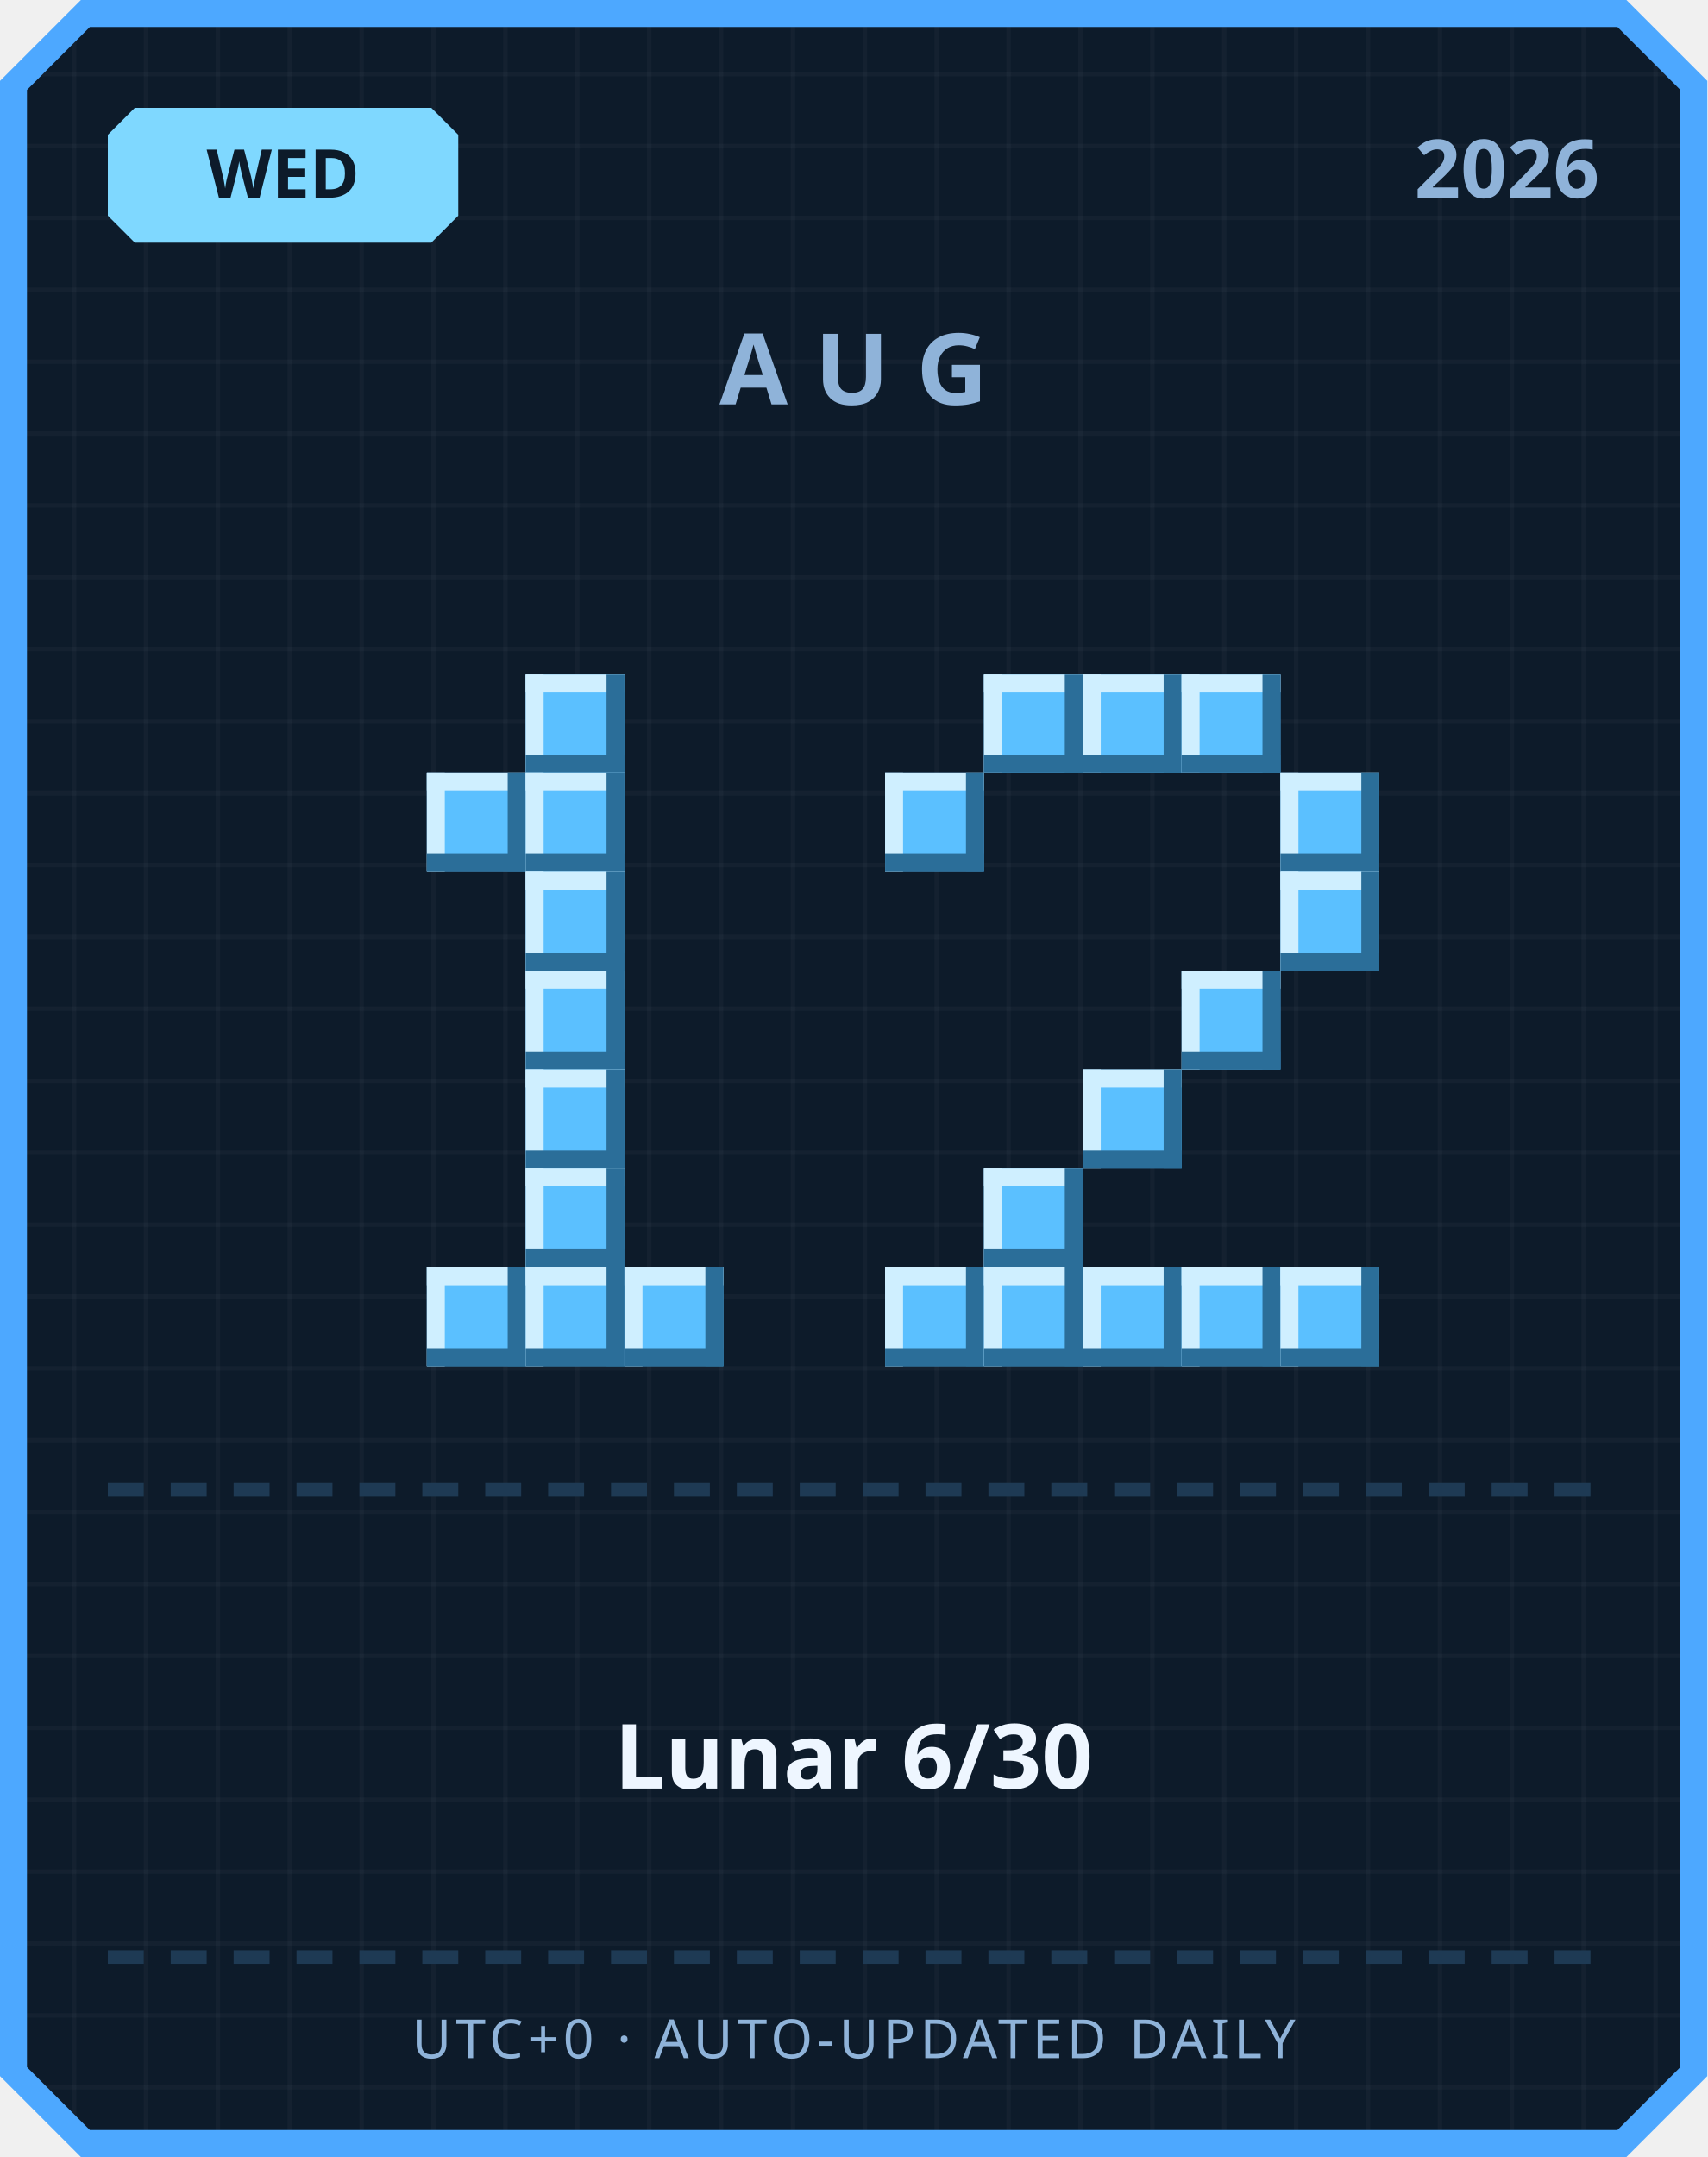
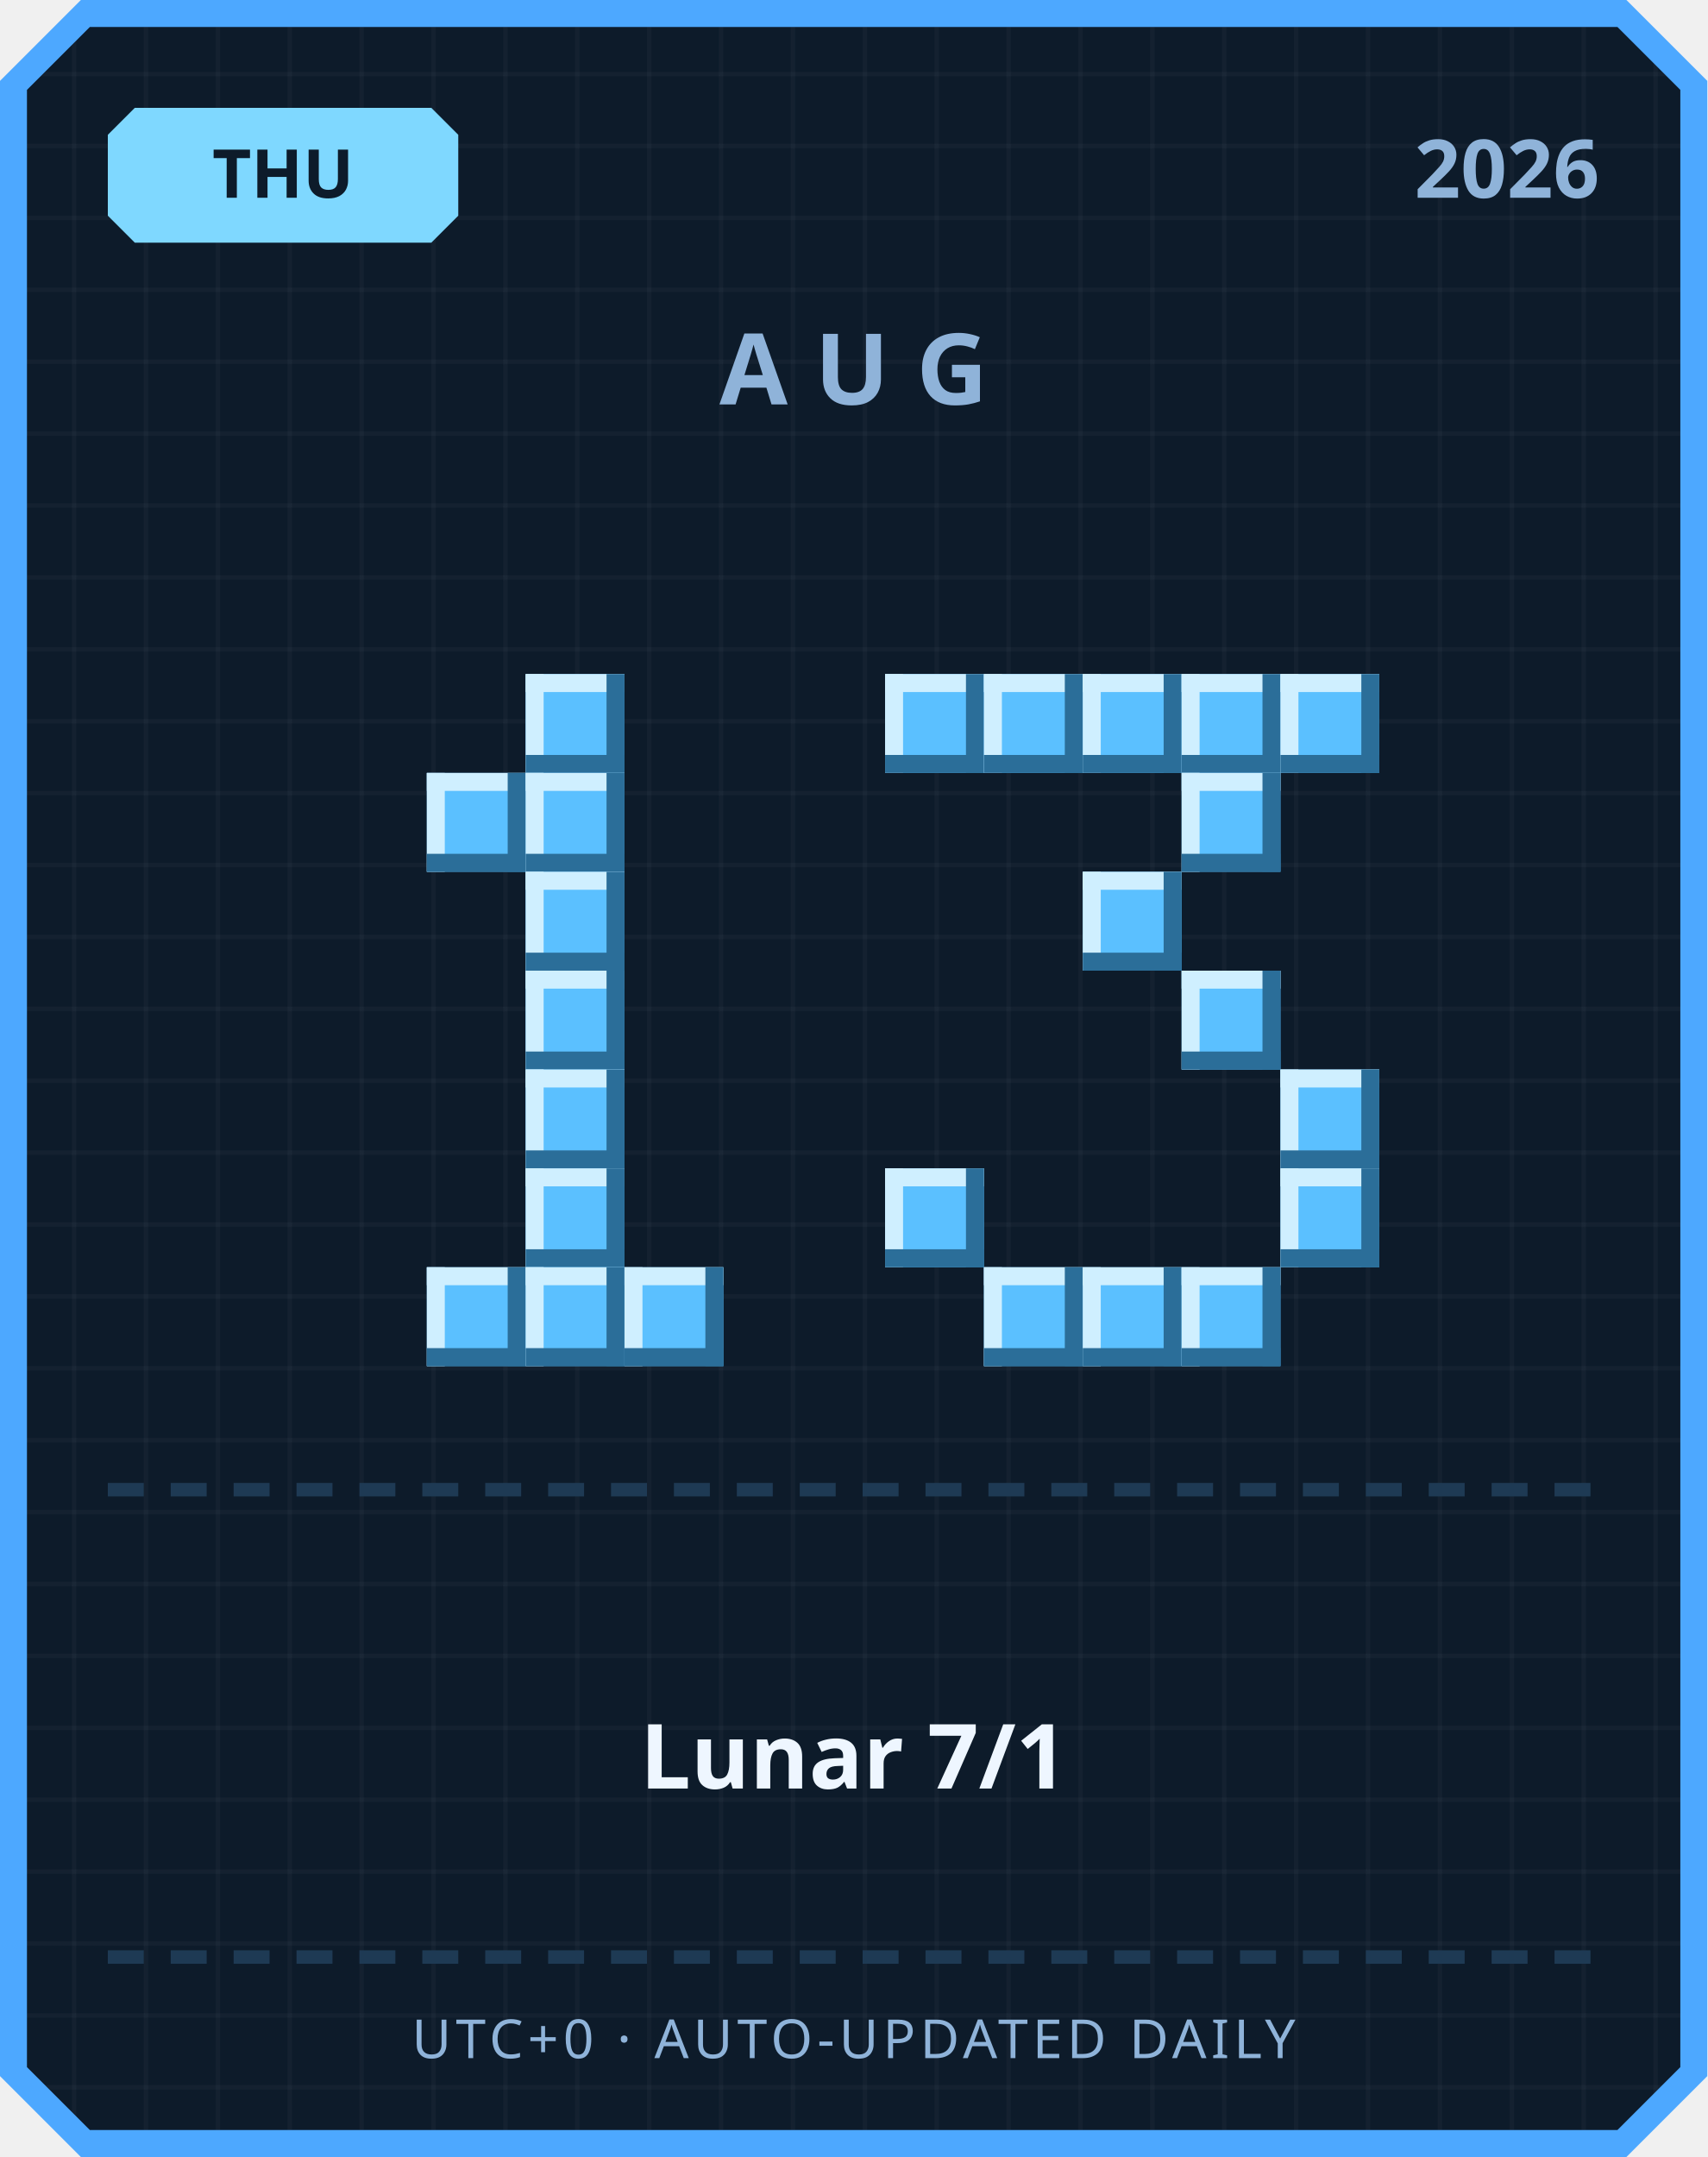
<svg xmlns="http://www.w3.org/2000/svg" width="380" height="480" viewBox="0 0 380 480">
  <defs>
    <pattern id="grid" width="16" height="16" patternUnits="userSpaceOnUse">
      <rect width="16" height="16" fill="#0d1b2a" />
      <rect width="1" height="16" fill="#ffffff" opacity="0.03" />
      <rect width="16" height="1" fill="#ffffff" opacity="0.03" />
    </pattern>
  </defs>
  <path d="M 18,0 L 362,0 L 380,18 L 380,462 L 362,480 L 18,480 L 0,462 L 0,18 Z" fill="#4da8ff" />
  <path d="M 20,6 L 360,6 L 374,20 L 374,460 L 360,474 L 20,474 L 6,460 L 6,20 Z" fill="url(#grid)" />
  <path d="M 30,24 L 96,24 L 102,30 L 102,48 L 96,54 L 30,54 L 24,48 L 24,30 Z" fill="#7fd8ff" />
-   <text x="63" y="44" text-anchor="middle" font-family="'Segoe UI', sans-serif" font-size="15" font-weight="700" fill="#0d1b2a">WED</text>
+   <text x="63" y="44" text-anchor="middle" font-family="'Segoe UI', sans-serif" font-size="15" font-weight="700" fill="#0d1b2a">THU</text>
  <text x="356" y="44" text-anchor="end" font-family="'Segoe UI', sans-serif" font-size="18" font-weight="700" fill="#8fb3d9">2026</text>
  <text x="190" y="90" text-anchor="middle" font-family="'Segoe UI', sans-serif" font-size="22" font-weight="700" letter-spacing="6" fill="#8fb3d9">AUG</text>
  <rect x="117" y="150" width="22" height="22" fill="#5bc0ff" />
  <rect x="117" y="150" width="22" height="4" fill="#cfefff" />
  <rect x="117" y="150" width="4" height="22" fill="#cfefff" />
  <rect x="117" y="168" width="22" height="4" fill="#2b6e99" />
  <rect x="135" y="150" width="4" height="22" fill="#2b6e99" />
  <rect x="95" y="172" width="22" height="22" fill="#5bc0ff" />
  <rect x="95" y="172" width="22" height="4" fill="#cfefff" />
  <rect x="95" y="172" width="4" height="22" fill="#cfefff" />
  <rect x="95" y="190" width="22" height="4" fill="#2b6e99" />
  <rect x="113" y="172" width="4" height="22" fill="#2b6e99" />
  <rect x="117" y="172" width="22" height="22" fill="#5bc0ff" />
  <rect x="117" y="172" width="22" height="4" fill="#cfefff" />
  <rect x="117" y="172" width="4" height="22" fill="#cfefff" />
  <rect x="117" y="190" width="22" height="4" fill="#2b6e99" />
  <rect x="135" y="172" width="4" height="22" fill="#2b6e99" />
  <rect x="117" y="194" width="22" height="22" fill="#5bc0ff" />
  <rect x="117" y="194" width="22" height="4" fill="#cfefff" />
  <rect x="117" y="194" width="4" height="22" fill="#cfefff" />
  <rect x="117" y="212" width="22" height="4" fill="#2b6e99" />
  <rect x="135" y="194" width="4" height="22" fill="#2b6e99" />
  <rect x="117" y="216" width="22" height="22" fill="#5bc0ff" />
  <rect x="117" y="216" width="22" height="4" fill="#cfefff" />
  <rect x="117" y="216" width="4" height="22" fill="#cfefff" />
  <rect x="117" y="234" width="22" height="4" fill="#2b6e99" />
  <rect x="135" y="216" width="4" height="22" fill="#2b6e99" />
  <rect x="117" y="238" width="22" height="22" fill="#5bc0ff" />
  <rect x="117" y="238" width="22" height="4" fill="#cfefff" />
  <rect x="117" y="238" width="4" height="22" fill="#cfefff" />
  <rect x="117" y="256" width="22" height="4" fill="#2b6e99" />
  <rect x="135" y="238" width="4" height="22" fill="#2b6e99" />
  <rect x="117" y="260" width="22" height="22" fill="#5bc0ff" />
  <rect x="117" y="260" width="22" height="4" fill="#cfefff" />
  <rect x="117" y="260" width="4" height="22" fill="#cfefff" />
  <rect x="117" y="278" width="22" height="4" fill="#2b6e99" />
  <rect x="135" y="260" width="4" height="22" fill="#2b6e99" />
  <rect x="95" y="282" width="22" height="22" fill="#5bc0ff" />
  <rect x="95" y="282" width="22" height="4" fill="#cfefff" />
  <rect x="95" y="282" width="4" height="22" fill="#cfefff" />
  <rect x="95" y="300" width="22" height="4" fill="#2b6e99" />
  <rect x="113" y="282" width="4" height="22" fill="#2b6e99" />
  <rect x="117" y="282" width="22" height="22" fill="#5bc0ff" />
  <rect x="117" y="282" width="22" height="4" fill="#cfefff" />
  <rect x="117" y="282" width="4" height="22" fill="#cfefff" />
  <rect x="117" y="300" width="22" height="4" fill="#2b6e99" />
  <rect x="135" y="282" width="4" height="22" fill="#2b6e99" />
  <rect x="139" y="282" width="22" height="22" fill="#5bc0ff" />
  <rect x="139" y="282" width="22" height="4" fill="#cfefff" />
  <rect x="139" y="282" width="4" height="22" fill="#cfefff" />
  <rect x="139" y="300" width="22" height="4" fill="#2b6e99" />
  <rect x="157" y="282" width="4" height="22" fill="#2b6e99" />
+   <rect x="197" y="150" width="22" height="22" fill="#5bc0ff" />
+   <rect x="197" y="150" width="22" height="4" fill="#cfefff" />
+   <rect x="197" y="150" width="4" height="22" fill="#cfefff" />
+   <rect x="197" y="168" width="22" height="4" fill="#2b6e99" />
+   <rect x="215" y="150" width="4" height="22" fill="#2b6e99" />
  <rect x="219" y="150" width="22" height="22" fill="#5bc0ff" />
  <rect x="219" y="150" width="22" height="4" fill="#cfefff" />
  <rect x="219" y="150" width="4" height="22" fill="#cfefff" />
  <rect x="219" y="168" width="22" height="4" fill="#2b6e99" />
  <rect x="237" y="150" width="4" height="22" fill="#2b6e99" />
  <rect x="241" y="150" width="22" height="22" fill="#5bc0ff" />
  <rect x="241" y="150" width="22" height="4" fill="#cfefff" />
  <rect x="241" y="150" width="4" height="22" fill="#cfefff" />
  <rect x="241" y="168" width="22" height="4" fill="#2b6e99" />
  <rect x="259" y="150" width="4" height="22" fill="#2b6e99" />
  <rect x="263" y="150" width="22" height="22" fill="#5bc0ff" />
  <rect x="263" y="150" width="22" height="4" fill="#cfefff" />
  <rect x="263" y="150" width="4" height="22" fill="#cfefff" />
  <rect x="263" y="168" width="22" height="4" fill="#2b6e99" />
  <rect x="281" y="150" width="4" height="22" fill="#2b6e99" />
-   <rect x="197" y="172" width="22" height="22" fill="#5bc0ff" />
-   <rect x="197" y="172" width="22" height="4" fill="#cfefff" />
-   <rect x="197" y="172" width="4" height="22" fill="#cfefff" />
-   <rect x="197" y="190" width="22" height="4" fill="#2b6e99" />
-   <rect x="215" y="172" width="4" height="22" fill="#2b6e99" />
-   <rect x="285" y="172" width="22" height="22" fill="#5bc0ff" />
-   <rect x="285" y="172" width="22" height="4" fill="#cfefff" />
-   <rect x="285" y="172" width="4" height="22" fill="#cfefff" />
-   <rect x="285" y="190" width="22" height="4" fill="#2b6e99" />
-   <rect x="303" y="172" width="4" height="22" fill="#2b6e99" />
-   <rect x="285" y="194" width="22" height="22" fill="#5bc0ff" />
-   <rect x="285" y="194" width="22" height="4" fill="#cfefff" />
-   <rect x="285" y="194" width="4" height="22" fill="#cfefff" />
-   <rect x="285" y="212" width="22" height="4" fill="#2b6e99" />
-   <rect x="303" y="194" width="4" height="22" fill="#2b6e99" />
+   <rect x="285" y="150" width="22" height="22" fill="#5bc0ff" />
+   <rect x="285" y="150" width="22" height="4" fill="#cfefff" />
+   <rect x="285" y="150" width="4" height="22" fill="#cfefff" />
+   <rect x="285" y="168" width="22" height="4" fill="#2b6e99" />
+   <rect x="303" y="150" width="4" height="22" fill="#2b6e99" />
+   <rect x="263" y="172" width="22" height="22" fill="#5bc0ff" />
+   <rect x="263" y="172" width="22" height="4" fill="#cfefff" />
+   <rect x="263" y="172" width="4" height="22" fill="#cfefff" />
+   <rect x="263" y="190" width="22" height="4" fill="#2b6e99" />
+   <rect x="281" y="172" width="4" height="22" fill="#2b6e99" />
+   <rect x="241" y="194" width="22" height="22" fill="#5bc0ff" />
+   <rect x="241" y="194" width="22" height="4" fill="#cfefff" />
+   <rect x="241" y="194" width="4" height="22" fill="#cfefff" />
+   <rect x="241" y="212" width="22" height="4" fill="#2b6e99" />
+   <rect x="259" y="194" width="4" height="22" fill="#2b6e99" />
  <rect x="263" y="216" width="22" height="22" fill="#5bc0ff" />
  <rect x="263" y="216" width="22" height="4" fill="#cfefff" />
  <rect x="263" y="216" width="4" height="22" fill="#cfefff" />
  <rect x="263" y="234" width="22" height="4" fill="#2b6e99" />
  <rect x="281" y="216" width="4" height="22" fill="#2b6e99" />
-   <rect x="241" y="238" width="22" height="22" fill="#5bc0ff" />
-   <rect x="241" y="238" width="22" height="4" fill="#cfefff" />
-   <rect x="241" y="238" width="4" height="22" fill="#cfefff" />
-   <rect x="241" y="256" width="22" height="4" fill="#2b6e99" />
-   <rect x="259" y="238" width="4" height="22" fill="#2b6e99" />
-   <rect x="219" y="260" width="22" height="22" fill="#5bc0ff" />
-   <rect x="219" y="260" width="22" height="4" fill="#cfefff" />
-   <rect x="219" y="260" width="4" height="22" fill="#cfefff" />
-   <rect x="219" y="278" width="22" height="4" fill="#2b6e99" />
-   <rect x="237" y="260" width="4" height="22" fill="#2b6e99" />
-   <rect x="197" y="282" width="22" height="22" fill="#5bc0ff" />
-   <rect x="197" y="282" width="22" height="4" fill="#cfefff" />
-   <rect x="197" y="282" width="4" height="22" fill="#cfefff" />
-   <rect x="197" y="300" width="22" height="4" fill="#2b6e99" />
-   <rect x="215" y="282" width="4" height="22" fill="#2b6e99" />
+   <rect x="285" y="238" width="22" height="22" fill="#5bc0ff" />
+   <rect x="285" y="238" width="22" height="4" fill="#cfefff" />
+   <rect x="285" y="238" width="4" height="22" fill="#cfefff" />
+   <rect x="285" y="256" width="22" height="4" fill="#2b6e99" />
+   <rect x="303" y="238" width="4" height="22" fill="#2b6e99" />
+   <rect x="197" y="260" width="22" height="22" fill="#5bc0ff" />
+   <rect x="197" y="260" width="22" height="4" fill="#cfefff" />
+   <rect x="197" y="260" width="4" height="22" fill="#cfefff" />
+   <rect x="197" y="278" width="22" height="4" fill="#2b6e99" />
+   <rect x="215" y="260" width="4" height="22" fill="#2b6e99" />
+   <rect x="285" y="260" width="22" height="22" fill="#5bc0ff" />
+   <rect x="285" y="260" width="22" height="4" fill="#cfefff" />
+   <rect x="285" y="260" width="4" height="22" fill="#cfefff" />
+   <rect x="285" y="278" width="22" height="4" fill="#2b6e99" />
+   <rect x="303" y="260" width="4" height="22" fill="#2b6e99" />
  <rect x="219" y="282" width="22" height="22" fill="#5bc0ff" />
  <rect x="219" y="282" width="22" height="4" fill="#cfefff" />
  <rect x="219" y="282" width="4" height="22" fill="#cfefff" />
  <rect x="219" y="300" width="22" height="4" fill="#2b6e99" />
  <rect x="237" y="282" width="4" height="22" fill="#2b6e99" />
  <rect x="241" y="282" width="22" height="22" fill="#5bc0ff" />
  <rect x="241" y="282" width="22" height="4" fill="#cfefff" />
  <rect x="241" y="282" width="4" height="22" fill="#cfefff" />
  <rect x="241" y="300" width="22" height="4" fill="#2b6e99" />
  <rect x="259" y="282" width="4" height="22" fill="#2b6e99" />
  <rect x="263" y="282" width="22" height="22" fill="#5bc0ff" />
  <rect x="263" y="282" width="22" height="4" fill="#cfefff" />
  <rect x="263" y="282" width="4" height="22" fill="#cfefff" />
  <rect x="263" y="300" width="22" height="4" fill="#2b6e99" />
  <rect x="281" y="282" width="4" height="22" fill="#2b6e99" />
-   <rect x="285" y="282" width="22" height="22" fill="#5bc0ff" />
-   <rect x="285" y="282" width="22" height="4" fill="#cfefff" />
-   <rect x="285" y="282" width="4" height="22" fill="#cfefff" />
-   <rect x="285" y="300" width="22" height="4" fill="#2b6e99" />
-   <rect x="303" y="282" width="4" height="22" fill="#2b6e99" />
  <rect x="24" y="330" width="8" height="3" fill="#1e3a54" />
  <rect x="38" y="330" width="8" height="3" fill="#1e3a54" />
  <rect x="52" y="330" width="8" height="3" fill="#1e3a54" />
  <rect x="66" y="330" width="8" height="3" fill="#1e3a54" />
  <rect x="80" y="330" width="8" height="3" fill="#1e3a54" />
  <rect x="94" y="330" width="8" height="3" fill="#1e3a54" />
  <rect x="108" y="330" width="8" height="3" fill="#1e3a54" />
  <rect x="122" y="330" width="8" height="3" fill="#1e3a54" />
  <rect x="136" y="330" width="8" height="3" fill="#1e3a54" />
  <rect x="150" y="330" width="8" height="3" fill="#1e3a54" />
  <rect x="164" y="330" width="8" height="3" fill="#1e3a54" />
  <rect x="178" y="330" width="8" height="3" fill="#1e3a54" />
  <rect x="192" y="330" width="8" height="3" fill="#1e3a54" />
  <rect x="206" y="330" width="8" height="3" fill="#1e3a54" />
  <rect x="220" y="330" width="8" height="3" fill="#1e3a54" />
  <rect x="234" y="330" width="8" height="3" fill="#1e3a54" />
  <rect x="248" y="330" width="8" height="3" fill="#1e3a54" />
  <rect x="262" y="330" width="8" height="3" fill="#1e3a54" />
  <rect x="276" y="330" width="8" height="3" fill="#1e3a54" />
  <rect x="290" y="330" width="8" height="3" fill="#1e3a54" />
  <rect x="304" y="330" width="8" height="3" fill="#1e3a54" />
  <rect x="318" y="330" width="8" height="3" fill="#1e3a54" />
  <rect x="332" y="330" width="8" height="3" fill="#1e3a54" />
  <rect x="346" y="330" width="8" height="3" fill="#1e3a54" />
-   <text x="190" y="398" text-anchor="middle" font-family="'Segoe UI', 'Microsoft JhengHei', sans-serif" font-size="20" font-weight="700" fill="#eef6ff">Lunar 6/30</text>
+   <text x="190" y="398" text-anchor="middle" font-family="'Segoe UI', 'Microsoft JhengHei', sans-serif" font-size="20" font-weight="700" fill="#eef6ff">Lunar 7/1</text>
  <rect x="24" y="434" width="8" height="3" fill="#1e3a54" />
  <rect x="38" y="434" width="8" height="3" fill="#1e3a54" />
  <rect x="52" y="434" width="8" height="3" fill="#1e3a54" />
  <rect x="66" y="434" width="8" height="3" fill="#1e3a54" />
  <rect x="80" y="434" width="8" height="3" fill="#1e3a54" />
  <rect x="94" y="434" width="8" height="3" fill="#1e3a54" />
  <rect x="108" y="434" width="8" height="3" fill="#1e3a54" />
  <rect x="122" y="434" width="8" height="3" fill="#1e3a54" />
  <rect x="136" y="434" width="8" height="3" fill="#1e3a54" />
  <rect x="150" y="434" width="8" height="3" fill="#1e3a54" />
  <rect x="164" y="434" width="8" height="3" fill="#1e3a54" />
  <rect x="178" y="434" width="8" height="3" fill="#1e3a54" />
  <rect x="192" y="434" width="8" height="3" fill="#1e3a54" />
  <rect x="206" y="434" width="8" height="3" fill="#1e3a54" />
  <rect x="220" y="434" width="8" height="3" fill="#1e3a54" />
  <rect x="234" y="434" width="8" height="3" fill="#1e3a54" />
  <rect x="248" y="434" width="8" height="3" fill="#1e3a54" />
  <rect x="262" y="434" width="8" height="3" fill="#1e3a54" />
  <rect x="276" y="434" width="8" height="3" fill="#1e3a54" />
  <rect x="290" y="434" width="8" height="3" fill="#1e3a54" />
  <rect x="304" y="434" width="8" height="3" fill="#1e3a54" />
  <rect x="318" y="434" width="8" height="3" fill="#1e3a54" />
  <rect x="332" y="434" width="8" height="3" fill="#1e3a54" />
  <rect x="346" y="434" width="8" height="3" fill="#1e3a54" />
  <text x="190" y="458" text-anchor="middle" font-family="'Segoe UI', sans-serif" font-size="12" letter-spacing="1" fill="#8fb3d9">UTC+0 · AUTO-UPDATED DAILY</text>
</svg>
